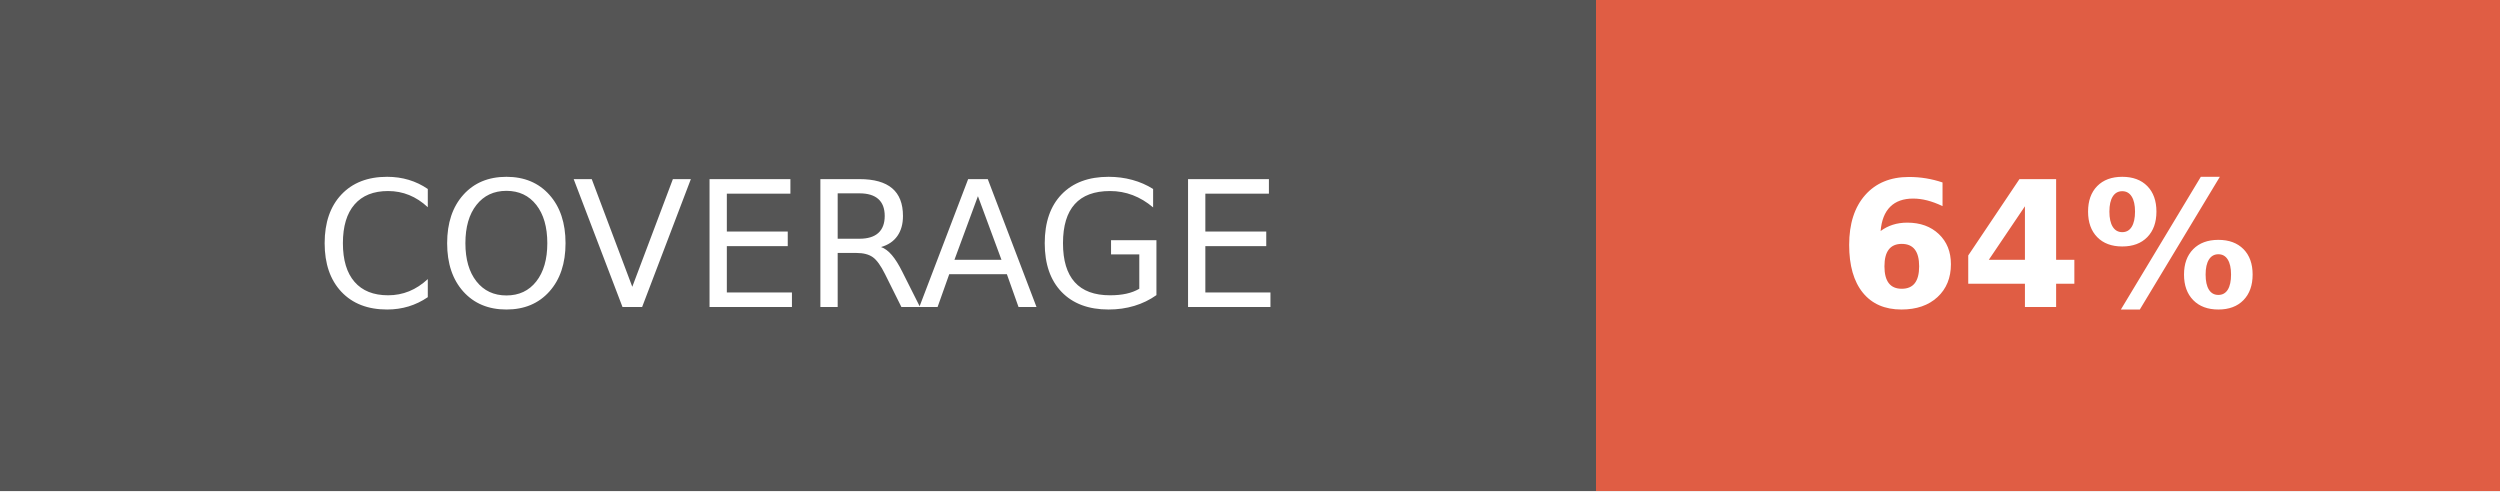
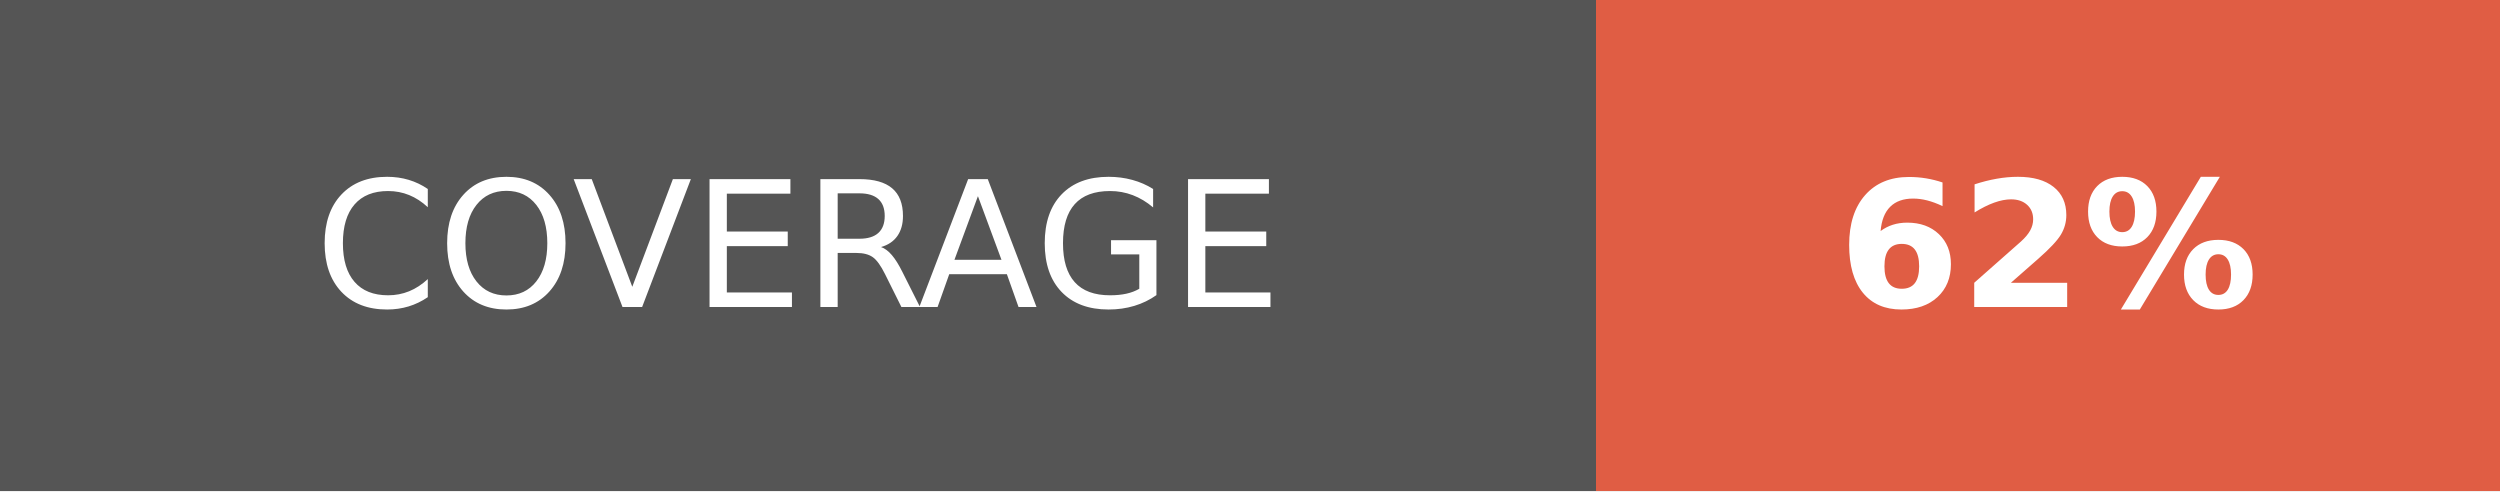
- <svg xmlns="http://www.w3.org/2000/svg" width="142.5" height="28" role="img" aria-label="COVERAGE: 64%">
+ <svg xmlns="http://www.w3.org/2000/svg" width="142.5" height="28" role="img" aria-label="COVERAGE: 62%">
  <g shape-rendering="crispEdges">
    <rect width="91" height="28" fill="#555" />
    <rect x="91" width="51.5" height="28" fill="#e05d44" />
  </g>
  <g fill="#fff" text-anchor="middle" font-family="Verdana,Geneva,DejaVu Sans,sans-serif" text-rendering="geometricPrecision" font-size="100">
    <text fill="#fff" x="455" y="175" transform="scale(.1)" textLength="670">COVERAGE</text>
-     <text fill="#fff" x="1167.5" y="175" font-weight="bold" transform="scale(.1)" textLength="275">64%</text>
+     <text fill="#fff" x="1167.5" y="175" font-weight="bold" transform="scale(.1)" textLength="275">62%</text>
  </g>
</svg>
